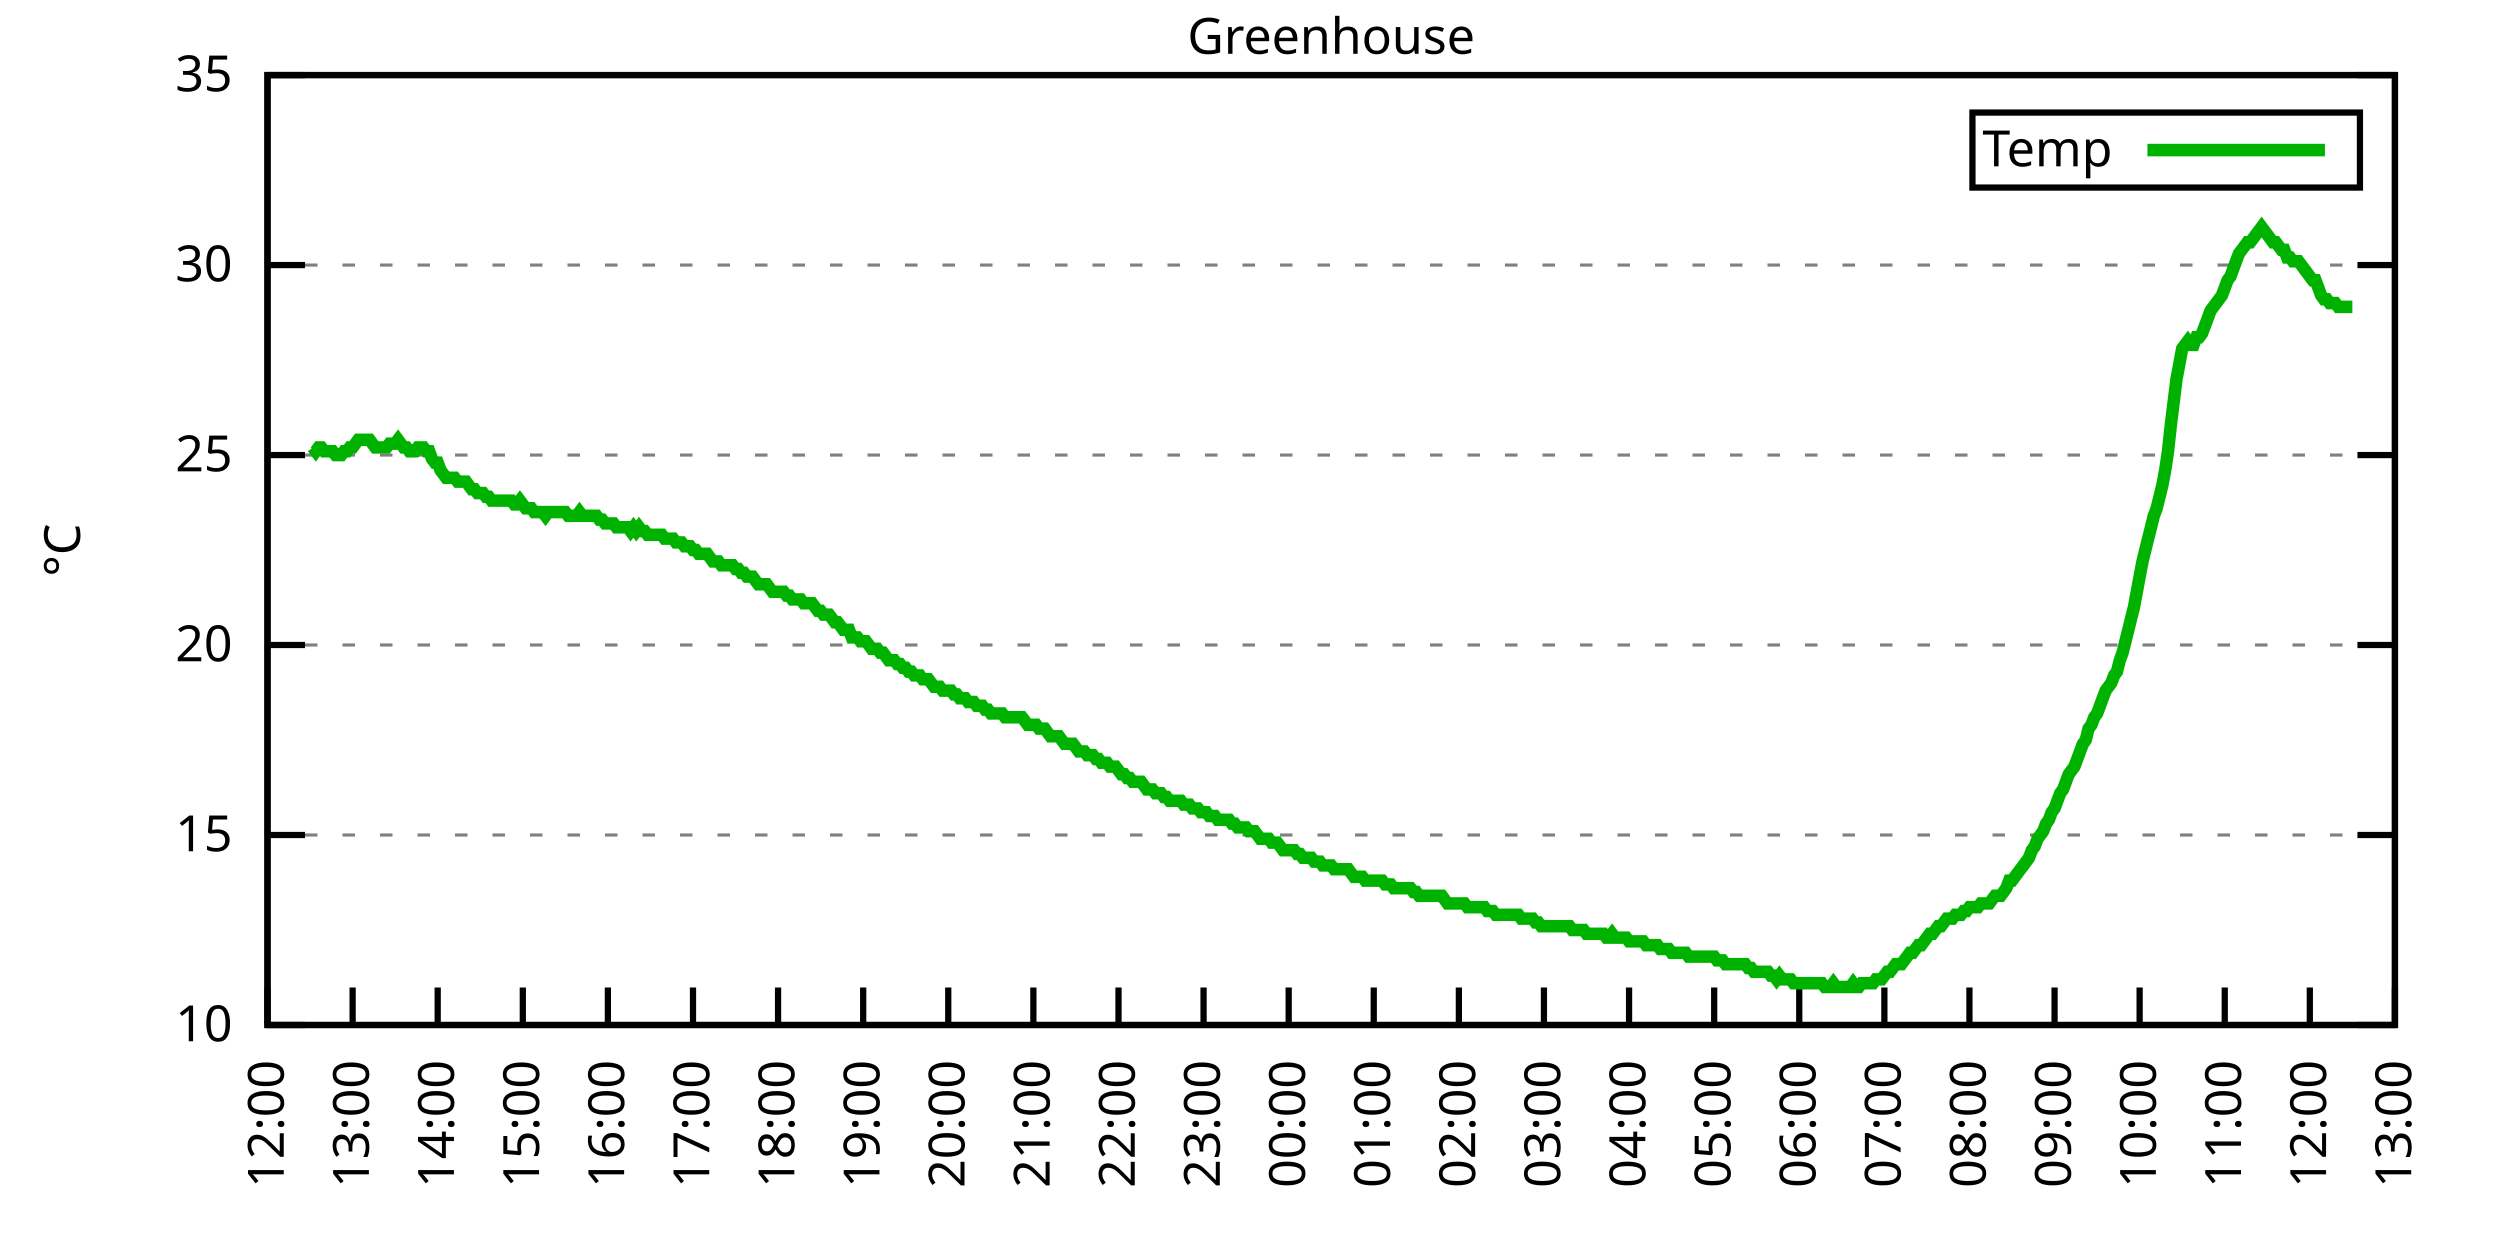
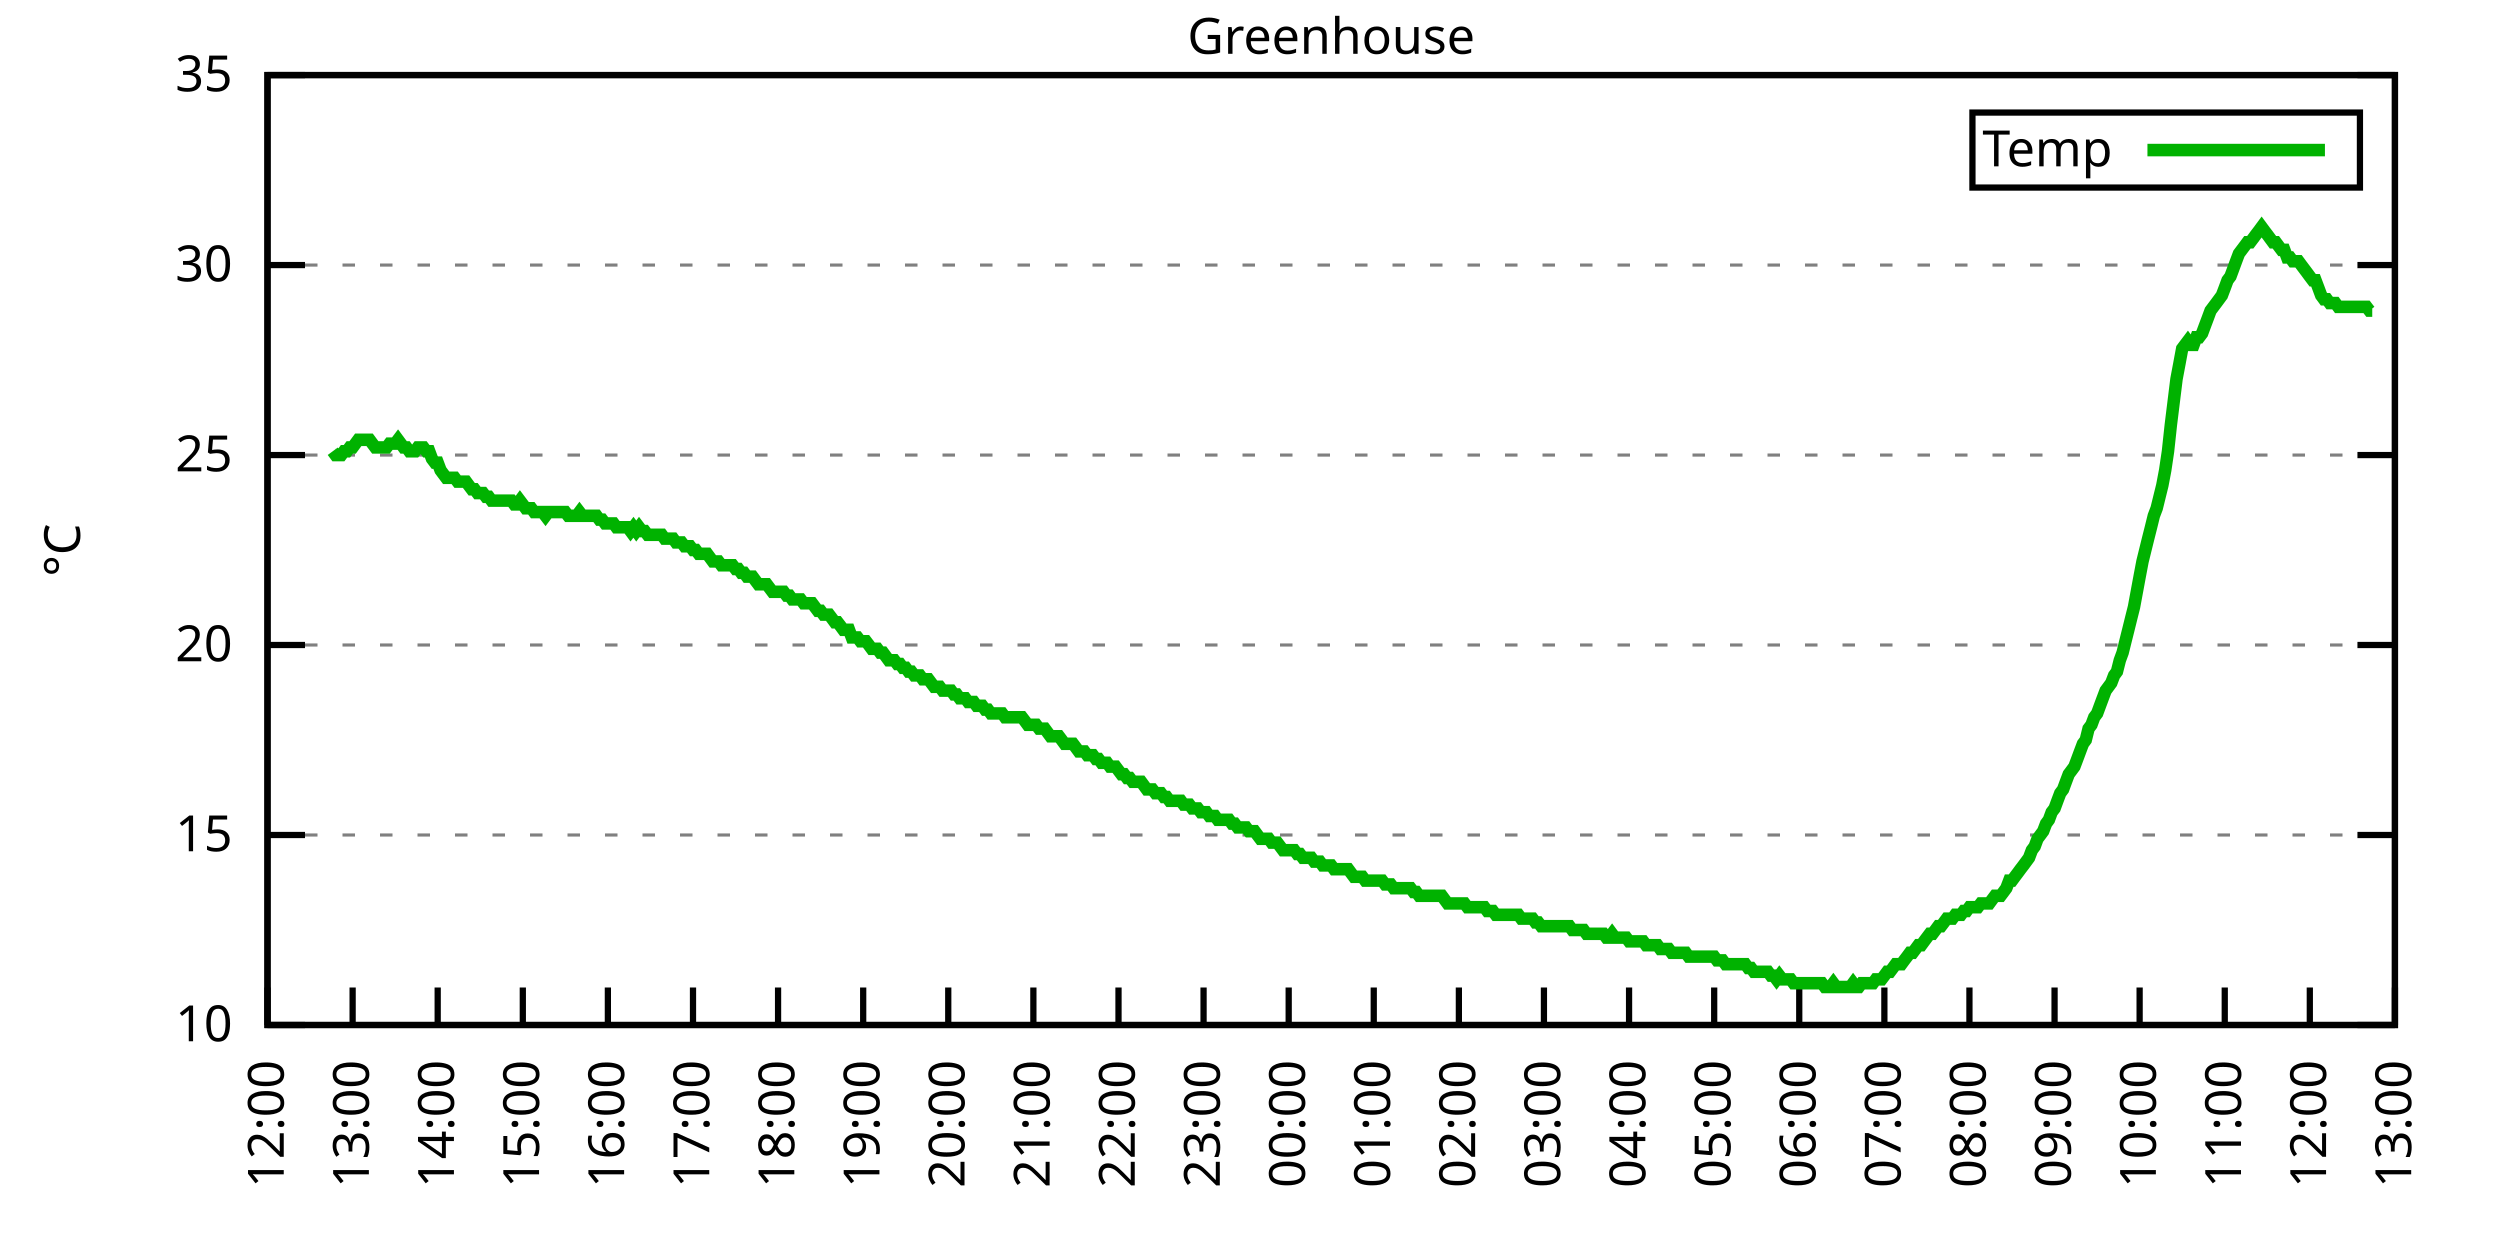
<svg xmlns="http://www.w3.org/2000/svg" xmlns:xlink="http://www.w3.org/1999/xlink" width="400" height="200" viewBox="0 0 400 200">
  <g id="gnuplot_canvas">
    <rect x="0" y="0" width="400" height="200" fill="none" />
    <defs>
      <circle id="gpDot" r="0.5" stroke-width="0.5" stroke="currentColor" />
      <path id="gpPt0" stroke-width="0.333" stroke="currentColor" d="M-1,0 h2 M0,-1 v2" />
      <path id="gpPt1" stroke-width="0.333" stroke="currentColor" d="M-1,-1 L1,1 M1,-1 L-1,1" />
      <path id="gpPt2" stroke-width="0.333" stroke="currentColor" d="M-1,0 L1,0 M0,-1 L0,1 M-1,-1 L1,1 M-1,1 L1,-1" />
      <rect id="gpPt3" stroke-width="0.333" stroke="currentColor" x="-1" y="-1" width="2" height="2" />
      <rect id="gpPt4" stroke-width="0.333" stroke="currentColor" fill="currentColor" x="-1" y="-1" width="2" height="2" />
      <circle id="gpPt5" stroke-width="0.333" stroke="currentColor" cx="0" cy="0" r="1" />
      <use xlink:href="#gpPt5" id="gpPt6" fill="currentColor" stroke="none" />
      <path id="gpPt7" stroke-width="0.333" stroke="currentColor" d="M0,-1.33 L-1.33,0.67 L1.33,0.67 z" />
      <use xlink:href="#gpPt7" id="gpPt8" fill="currentColor" stroke="none" />
      <use xlink:href="#gpPt7" id="gpPt9" stroke="currentColor" transform="rotate(180)" />
      <use xlink:href="#gpPt9" id="gpPt10" fill="currentColor" stroke="none" />
      <use xlink:href="#gpPt3" id="gpPt11" stroke="currentColor" transform="rotate(45)" />
      <use xlink:href="#gpPt11" id="gpPt12" fill="currentColor" stroke="none" />
      <path id="gpPt13" stroke-width="0.333" stroke="currentColor" d="M0,1.330 L1.265,0.411 L0.782,-1.067 L-0.782,-1.076 L-1.265,0.411 z" />
      <use xlink:href="#gpPt13" id="gpPt14" fill="currentColor" stroke="none" />
      <filter id="textbox" filterUnits="objectBoundingBox" x="0" y="0" height="1" width="1">
        <feFlood flood-color="white" flood-opacity="1" result="bgnd" />
        <feComposite in="SourceGraphic" in2="bgnd" operator="atop" />
      </filter>
      <filter id="greybox" filterUnits="objectBoundingBox" x="0" y="0" height="1" width="1">
        <feFlood flood-color="lightgrey" flood-opacity="1" result="grey" />
        <feComposite in="SourceGraphic" in2="grey" operator="atop" />
      </filter>
    </defs>
    <g fill="none" color="white" stroke="currentColor" stroke-width="1.00" stroke-linecap="butt" stroke-linejoin="miter">
</g>
    <g fill="none" color="black" stroke="currentColor" stroke-width="1.00" stroke-linecap="butt" stroke-linejoin="miter">
      <g stroke="none" shape-rendering="crispEdges">
        <polygon fill="rgb(255, 255, 255)" points="42.80,164.00 383.18,164.00 383.18,12.02 42.80,12.02 " />
      </g>
    </g>
    <g fill="none" color="black" stroke="currentColor" stroke-width="1.00" stroke-linecap="butt" stroke-linejoin="miter">
</g>
    <g fill="none" color="black" stroke="black" stroke-width="0.50" stroke-linecap="butt" stroke-linejoin="miter">
</g>
    <g fill="none" color="gray" stroke="currentColor" stroke-width="0.50" stroke-linecap="butt" stroke-linejoin="miter">
      <path stroke="gray" stroke-dasharray="2,4" class="gridline" d="M42.80,164.00 L383.19,164.00  " />
    </g>
    <g fill="none" color="gray" stroke="gray" stroke-width="1.00" stroke-linecap="butt" stroke-linejoin="miter">
</g>
    <g fill="none" color="black" stroke="currentColor" stroke-width="1.00" stroke-linecap="butt" stroke-linejoin="miter">
      <path stroke="black" d="M42.80,164.00 L48.80,164.00 M383.19,164.00 L377.19,164.00  " />
      <g transform="translate(37.20,166.60)" stroke="none" fill="black" font-family="Sans" font-size="8.00" text-anchor="end">
        <text>
          <tspan font-family="Sans"> 10</tspan>
        </text>
      </g>
    </g>
    <g fill="none" color="black" stroke="currentColor" stroke-width="1.00" stroke-linecap="butt" stroke-linejoin="miter">
</g>
    <g fill="none" color="black" stroke="black" stroke-width="0.50" stroke-linecap="butt" stroke-linejoin="miter">
</g>
    <g fill="none" color="gray" stroke="currentColor" stroke-width="0.50" stroke-linecap="butt" stroke-linejoin="miter">
      <path stroke="gray" stroke-dasharray="2,4" class="gridline" d="M42.80,133.60 L383.19,133.60  " />
    </g>
    <g fill="none" color="gray" stroke="gray" stroke-width="1.00" stroke-linecap="butt" stroke-linejoin="miter">
</g>
    <g fill="none" color="black" stroke="currentColor" stroke-width="1.00" stroke-linecap="butt" stroke-linejoin="miter">
      <path stroke="black" d="M42.80,133.60 L48.80,133.60 M383.19,133.60 L377.19,133.60  " />
      <g transform="translate(37.20,136.20)" stroke="none" fill="black" font-family="Sans" font-size="8.00" text-anchor="end">
        <text>
          <tspan font-family="Sans"> 15</tspan>
        </text>
      </g>
    </g>
    <g fill="none" color="black" stroke="currentColor" stroke-width="1.00" stroke-linecap="butt" stroke-linejoin="miter">
</g>
    <g fill="none" color="black" stroke="black" stroke-width="0.50" stroke-linecap="butt" stroke-linejoin="miter">
</g>
    <g fill="none" color="gray" stroke="currentColor" stroke-width="0.50" stroke-linecap="butt" stroke-linejoin="miter">
      <path stroke="gray" stroke-dasharray="2,4" class="gridline" d="M42.80,103.20 L383.19,103.20  " />
    </g>
    <g fill="none" color="gray" stroke="gray" stroke-width="1.00" stroke-linecap="butt" stroke-linejoin="miter">
</g>
    <g fill="none" color="black" stroke="currentColor" stroke-width="1.00" stroke-linecap="butt" stroke-linejoin="miter">
      <path stroke="black" d="M42.80,103.20 L48.80,103.20 M383.19,103.20 L377.19,103.20  " />
      <g transform="translate(37.20,105.80)" stroke="none" fill="black" font-family="Sans" font-size="8.00" text-anchor="end">
        <text>
          <tspan font-family="Sans"> 20</tspan>
        </text>
      </g>
    </g>
    <g fill="none" color="black" stroke="currentColor" stroke-width="1.00" stroke-linecap="butt" stroke-linejoin="miter">
</g>
    <g fill="none" color="black" stroke="black" stroke-width="0.50" stroke-linecap="butt" stroke-linejoin="miter">
</g>
    <g fill="none" color="gray" stroke="currentColor" stroke-width="0.50" stroke-linecap="butt" stroke-linejoin="miter">
      <path stroke="gray" stroke-dasharray="2,4" class="gridline" d="M42.80,72.81 L383.19,72.81  " />
    </g>
    <g fill="none" color="gray" stroke="gray" stroke-width="1.00" stroke-linecap="butt" stroke-linejoin="miter">
</g>
    <g fill="none" color="black" stroke="currentColor" stroke-width="1.00" stroke-linecap="butt" stroke-linejoin="miter">
      <path stroke="black" d="M42.80,72.81 L48.80,72.81 M383.19,72.81 L377.19,72.81  " />
      <g transform="translate(37.20,75.41)" stroke="none" fill="black" font-family="Sans" font-size="8.00" text-anchor="end">
        <text>
          <tspan font-family="Sans"> 25</tspan>
        </text>
      </g>
    </g>
    <g fill="none" color="black" stroke="currentColor" stroke-width="1.00" stroke-linecap="butt" stroke-linejoin="miter">
</g>
    <g fill="none" color="black" stroke="black" stroke-width="0.50" stroke-linecap="butt" stroke-linejoin="miter">
</g>
    <g fill="none" color="gray" stroke="currentColor" stroke-width="0.50" stroke-linecap="butt" stroke-linejoin="miter">
      <path stroke="gray" stroke-dasharray="2,4" class="gridline" d="M42.80,42.41 L383.19,42.41  " />
    </g>
    <g fill="none" color="gray" stroke="gray" stroke-width="1.00" stroke-linecap="butt" stroke-linejoin="miter">
</g>
    <g fill="none" color="black" stroke="currentColor" stroke-width="1.00" stroke-linecap="butt" stroke-linejoin="miter">
      <path stroke="black" d="M42.80,42.41 L48.80,42.41 M383.19,42.41 L377.19,42.41  " />
      <g transform="translate(37.20,45.01)" stroke="none" fill="black" font-family="Sans" font-size="8.00" text-anchor="end">
        <text>
          <tspan font-family="Sans"> 30</tspan>
        </text>
      </g>
    </g>
    <g fill="none" color="black" stroke="currentColor" stroke-width="1.00" stroke-linecap="butt" stroke-linejoin="miter">
</g>
    <g fill="none" color="black" stroke="black" stroke-width="0.50" stroke-linecap="butt" stroke-linejoin="miter">
</g>
    <g fill="none" color="gray" stroke="currentColor" stroke-width="0.50" stroke-linecap="butt" stroke-linejoin="miter">
      <path stroke="gray" stroke-dasharray="2,4" class="gridline" d="M42.80,12.01 L383.19,12.01  " />
    </g>
    <g fill="none" color="gray" stroke="gray" stroke-width="1.00" stroke-linecap="butt" stroke-linejoin="miter">
</g>
    <g fill="none" color="black" stroke="currentColor" stroke-width="1.00" stroke-linecap="butt" stroke-linejoin="miter">
      <path stroke="black" d="M42.80,12.01 L48.80,12.01 M383.19,12.01 L377.19,12.01  " />
      <g transform="translate(37.20,14.61)" stroke="none" fill="black" font-family="Sans" font-size="8.00" text-anchor="end">
        <text>
          <tspan font-family="Sans"> 35</tspan>
        </text>
      </g>
    </g>
    <g fill="none" color="black" stroke="currentColor" stroke-width="1.00" stroke-linecap="butt" stroke-linejoin="miter">
      <path stroke="black" d="M42.80,164.00 L42.80,158.00  " />
      <g transform="translate(45.40,169.60) rotate(270.00)" stroke="none" fill="black" font-family="Sans" font-size="8.00" text-anchor="end">
        <text>
          <tspan font-family="Sans">12:00</tspan>
        </text>
      </g>
    </g>
    <g fill="none" color="black" stroke="currentColor" stroke-width="1.00" stroke-linecap="butt" stroke-linejoin="miter">
      <path stroke="black" d="M56.42,164.00 L56.42,158.00  " />
      <g transform="translate(59.02,169.60) rotate(270.00)" stroke="none" fill="black" font-family="Sans" font-size="8.00" text-anchor="end">
        <text>
          <tspan font-family="Sans">13:00</tspan>
        </text>
      </g>
    </g>
    <g fill="none" color="black" stroke="currentColor" stroke-width="1.00" stroke-linecap="butt" stroke-linejoin="miter">
      <path stroke="black" d="M70.03,164.00 L70.03,158.00  " />
      <g transform="translate(72.63,169.60) rotate(270.00)" stroke="none" fill="black" font-family="Sans" font-size="8.00" text-anchor="end">
        <text>
          <tspan font-family="Sans">14:00</tspan>
        </text>
      </g>
    </g>
    <g fill="none" color="black" stroke="currentColor" stroke-width="1.00" stroke-linecap="butt" stroke-linejoin="miter">
      <path stroke="black" d="M83.65,164.00 L83.65,158.00  " />
      <g transform="translate(86.25,169.60) rotate(270.00)" stroke="none" fill="black" font-family="Sans" font-size="8.00" text-anchor="end">
        <text>
          <tspan font-family="Sans">15:00</tspan>
        </text>
      </g>
    </g>
    <g fill="none" color="black" stroke="currentColor" stroke-width="1.00" stroke-linecap="butt" stroke-linejoin="miter">
      <path stroke="black" d="M97.26,164.00 L97.26,158.00  " />
      <g transform="translate(99.86,169.60) rotate(270.00)" stroke="none" fill="black" font-family="Sans" font-size="8.00" text-anchor="end">
        <text>
          <tspan font-family="Sans">16:00</tspan>
        </text>
      </g>
    </g>
    <g fill="none" color="black" stroke="currentColor" stroke-width="1.00" stroke-linecap="butt" stroke-linejoin="miter">
      <path stroke="black" d="M110.88,164.00 L110.88,158.00  " />
      <g transform="translate(113.48,169.60) rotate(270.00)" stroke="none" fill="black" font-family="Sans" font-size="8.00" text-anchor="end">
        <text>
          <tspan font-family="Sans">17:00</tspan>
        </text>
      </g>
    </g>
    <g fill="none" color="black" stroke="currentColor" stroke-width="1.00" stroke-linecap="butt" stroke-linejoin="miter">
      <path stroke="black" d="M124.49,164.00 L124.49,158.00  " />
      <g transform="translate(127.09,169.60) rotate(270.00)" stroke="none" fill="black" font-family="Sans" font-size="8.00" text-anchor="end">
        <text>
          <tspan font-family="Sans">18:00</tspan>
        </text>
      </g>
    </g>
    <g fill="none" color="black" stroke="currentColor" stroke-width="1.00" stroke-linecap="butt" stroke-linejoin="miter">
      <path stroke="black" d="M138.11,164.00 L138.11,158.00  " />
      <g transform="translate(140.71,169.60) rotate(270.00)" stroke="none" fill="black" font-family="Sans" font-size="8.00" text-anchor="end">
        <text>
          <tspan font-family="Sans">19:00</tspan>
        </text>
      </g>
    </g>
    <g fill="none" color="black" stroke="currentColor" stroke-width="1.00" stroke-linecap="butt" stroke-linejoin="miter">
      <path stroke="black" d="M151.72,164.00 L151.72,158.00  " />
      <g transform="translate(154.32,169.60) rotate(270.00)" stroke="none" fill="black" font-family="Sans" font-size="8.00" text-anchor="end">
        <text>
          <tspan font-family="Sans">20:00</tspan>
        </text>
      </g>
    </g>
    <g fill="none" color="black" stroke="currentColor" stroke-width="1.00" stroke-linecap="butt" stroke-linejoin="miter">
      <path stroke="black" d="M165.34,164.00 L165.34,158.00  " />
      <g transform="translate(167.94,169.60) rotate(270.00)" stroke="none" fill="black" font-family="Sans" font-size="8.00" text-anchor="end">
        <text>
          <tspan font-family="Sans">21:00</tspan>
        </text>
      </g>
    </g>
    <g fill="none" color="black" stroke="currentColor" stroke-width="1.00" stroke-linecap="butt" stroke-linejoin="miter">
      <path stroke="black" d="M178.96,164.00 L178.96,158.00  " />
      <g transform="translate(181.56,169.60) rotate(270.00)" stroke="none" fill="black" font-family="Sans" font-size="8.00" text-anchor="end">
        <text>
          <tspan font-family="Sans">22:00</tspan>
        </text>
      </g>
    </g>
    <g fill="none" color="black" stroke="currentColor" stroke-width="1.00" stroke-linecap="butt" stroke-linejoin="miter">
      <path stroke="black" d="M192.57,164.00 L192.57,158.00  " />
      <g transform="translate(195.17,169.60) rotate(270.00)" stroke="none" fill="black" font-family="Sans" font-size="8.00" text-anchor="end">
        <text>
          <tspan font-family="Sans">23:00</tspan>
        </text>
      </g>
    </g>
    <g fill="none" color="black" stroke="currentColor" stroke-width="1.00" stroke-linecap="butt" stroke-linejoin="miter">
      <path stroke="black" d="M206.19,164.00 L206.19,158.00  " />
      <g transform="translate(208.79,169.60) rotate(270.00)" stroke="none" fill="black" font-family="Sans" font-size="8.00" text-anchor="end">
        <text>
          <tspan font-family="Sans">00:00</tspan>
        </text>
      </g>
    </g>
    <g fill="none" color="black" stroke="currentColor" stroke-width="1.00" stroke-linecap="butt" stroke-linejoin="miter">
      <path stroke="black" d="M219.80,164.00 L219.80,158.00  " />
      <g transform="translate(222.40,169.60) rotate(270.00)" stroke="none" fill="black" font-family="Sans" font-size="8.00" text-anchor="end">
        <text>
          <tspan font-family="Sans">01:00</tspan>
        </text>
      </g>
    </g>
    <g fill="none" color="black" stroke="currentColor" stroke-width="1.00" stroke-linecap="butt" stroke-linejoin="miter">
      <path stroke="black" d="M233.42,164.00 L233.42,158.00  " />
      <g transform="translate(236.02,169.60) rotate(270.00)" stroke="none" fill="black" font-family="Sans" font-size="8.00" text-anchor="end">
        <text>
          <tspan font-family="Sans">02:00</tspan>
        </text>
      </g>
    </g>
    <g fill="none" color="black" stroke="currentColor" stroke-width="1.00" stroke-linecap="butt" stroke-linejoin="miter">
      <path stroke="black" d="M247.03,164.00 L247.03,158.00  " />
      <g transform="translate(249.63,169.60) rotate(270.00)" stroke="none" fill="black" font-family="Sans" font-size="8.00" text-anchor="end">
        <text>
          <tspan font-family="Sans">03:00</tspan>
        </text>
      </g>
    </g>
    <g fill="none" color="black" stroke="currentColor" stroke-width="1.00" stroke-linecap="butt" stroke-linejoin="miter">
      <path stroke="black" d="M260.65,164.00 L260.65,158.00  " />
      <g transform="translate(263.25,169.60) rotate(270.00)" stroke="none" fill="black" font-family="Sans" font-size="8.00" text-anchor="end">
        <text>
          <tspan font-family="Sans">04:00</tspan>
        </text>
      </g>
    </g>
    <g fill="none" color="black" stroke="currentColor" stroke-width="1.00" stroke-linecap="butt" stroke-linejoin="miter">
      <path stroke="black" d="M274.27,164.00 L274.27,158.00  " />
      <g transform="translate(276.87,169.60) rotate(270.00)" stroke="none" fill="black" font-family="Sans" font-size="8.00" text-anchor="end">
        <text>
          <tspan font-family="Sans">05:00</tspan>
        </text>
      </g>
    </g>
    <g fill="none" color="black" stroke="currentColor" stroke-width="1.00" stroke-linecap="butt" stroke-linejoin="miter">
      <path stroke="black" d="M287.88,164.00 L287.88,158.00  " />
      <g transform="translate(290.48,169.60) rotate(270.00)" stroke="none" fill="black" font-family="Sans" font-size="8.00" text-anchor="end">
        <text>
          <tspan font-family="Sans">06:00</tspan>
        </text>
      </g>
    </g>
    <g fill="none" color="black" stroke="currentColor" stroke-width="1.00" stroke-linecap="butt" stroke-linejoin="miter">
      <path stroke="black" d="M301.50,164.00 L301.50,158.00  " />
      <g transform="translate(304.10,169.60) rotate(270.00)" stroke="none" fill="black" font-family="Sans" font-size="8.00" text-anchor="end">
        <text>
          <tspan font-family="Sans">07:00</tspan>
        </text>
      </g>
    </g>
    <g fill="none" color="black" stroke="currentColor" stroke-width="1.00" stroke-linecap="butt" stroke-linejoin="miter">
      <path stroke="black" d="M315.11,164.00 L315.11,158.00  " />
      <g transform="translate(317.71,169.60) rotate(270.00)" stroke="none" fill="black" font-family="Sans" font-size="8.00" text-anchor="end">
        <text>
          <tspan font-family="Sans">08:00</tspan>
        </text>
      </g>
    </g>
    <g fill="none" color="black" stroke="currentColor" stroke-width="1.00" stroke-linecap="butt" stroke-linejoin="miter">
      <path stroke="black" d="M328.73,164.00 L328.73,158.00  " />
      <g transform="translate(331.33,169.60) rotate(270.00)" stroke="none" fill="black" font-family="Sans" font-size="8.00" text-anchor="end">
        <text>
          <tspan font-family="Sans">09:00</tspan>
        </text>
      </g>
    </g>
    <g fill="none" color="black" stroke="currentColor" stroke-width="1.00" stroke-linecap="butt" stroke-linejoin="miter">
      <path stroke="black" d="M342.34,164.00 L342.34,158.00  " />
      <g transform="translate(344.94,169.60) rotate(270.00)" stroke="none" fill="black" font-family="Sans" font-size="8.00" text-anchor="end">
        <text>
          <tspan font-family="Sans">10:00</tspan>
        </text>
      </g>
    </g>
    <g fill="none" color="black" stroke="currentColor" stroke-width="1.00" stroke-linecap="butt" stroke-linejoin="miter">
      <path stroke="black" d="M355.96,164.00 L355.96,158.00  " />
      <g transform="translate(358.56,169.60) rotate(270.00)" stroke="none" fill="black" font-family="Sans" font-size="8.00" text-anchor="end">
        <text>
          <tspan font-family="Sans">11:00</tspan>
        </text>
      </g>
    </g>
    <g fill="none" color="black" stroke="currentColor" stroke-width="1.00" stroke-linecap="butt" stroke-linejoin="miter">
      <path stroke="black" d="M369.57,164.00 L369.57,158.00  " />
      <g transform="translate(372.17,169.60) rotate(270.00)" stroke="none" fill="black" font-family="Sans" font-size="8.00" text-anchor="end">
        <text>
          <tspan font-family="Sans">12:00</tspan>
        </text>
      </g>
    </g>
    <g fill="none" color="black" stroke="currentColor" stroke-width="1.00" stroke-linecap="butt" stroke-linejoin="miter">
      <path stroke="black" d="M383.19,164.00 L383.19,158.00  " />
      <g transform="translate(385.79,169.60) rotate(270.00)" stroke="none" fill="black" font-family="Sans" font-size="8.00" text-anchor="end">
        <text>
          <tspan font-family="Sans">13:00</tspan>
        </text>
      </g>
    </g>
    <g fill="none" color="black" stroke="currentColor" stroke-width="1.00" stroke-linecap="butt" stroke-linejoin="miter">
</g>
    <g fill="none" color="black" stroke="currentColor" stroke-width="1.00" stroke-linecap="butt" stroke-linejoin="miter">
      <path stroke="black" d="M42.80,12.01 L42.80,164.00 L383.19,164.00 L383.19,12.01 L42.80,12.01 Z  " />
    </g>
    <g fill="none" color="black" stroke="currentColor" stroke-width="1.00" stroke-linecap="butt" stroke-linejoin="miter">
</g>
    <g fill="none" color="black" stroke="currentColor" stroke-width="1.00" stroke-linecap="butt" stroke-linejoin="miter">
      <path stroke="black" d="M315.59,30.01 L315.59,18.01 L377.59,18.01 L377.59,30.01 L315.59,30.01 Z  " />
    </g>
    <g id="Greenhouse_plot_1">
      <g fill="none" color="white" stroke="black" stroke-width="2.00" stroke-linecap="butt" stroke-linejoin="miter">
</g>
      <g fill="none" color="black" stroke="currentColor" stroke-width="2.00" stroke-linecap="butt" stroke-linejoin="miter">
        <g transform="translate(337.99,26.61)" stroke="none" fill="black" font-family="Sans" font-size="8.00" text-anchor="end">
          <text>
            <tspan font-family="Sans">Temp</tspan>
          </text>
        </g>
      </g>
      <g fill="none" color="black" stroke="currentColor" stroke-width="2.00" stroke-linecap="butt" stroke-linejoin="miter">
-         <path stroke="rgb(  0, 178,   0)" d="M343.59,24.01 L371.99,24.01 M50.06,71.59 L50.52,72.20 L50.97,71.59 L51.42,71.59 L51.88,72.20 L52.33,72.20   L52.78,72.20 L53.24,72.20 L53.69,72.81 L54.15,72.81 L54.60,72.81 L55.05,72.20 L55.51,72.20 L55.96,71.59   L56.42,71.59 L56.87,70.98 L57.32,70.37 L57.78,70.37 L58.23,70.37 L58.68,70.37 L59.14,70.37 L59.59,70.98   L60.05,71.59 L60.50,71.59 L60.95,71.59 L61.41,71.59 L61.86,71.59 L62.32,70.98 L62.77,70.98 L63.22,70.98   L63.68,70.37 L64.13,70.98 L64.58,71.59 L65.04,71.59 L65.49,72.20 L65.95,72.20 L66.40,72.20 L66.85,71.59   L67.31,71.59 L67.76,71.59 L68.22,72.20 L68.67,72.20 L69.12,73.41 L69.58,74.02 L70.03,74.02 L70.49,75.24   L70.94,75.85 L71.39,76.45 L71.85,76.45 L72.30,76.45 L72.75,76.45 L73.21,77.06 L73.66,77.06 L74.12,77.06   L74.57,77.06 L75.02,77.67 L75.48,78.28 L75.93,78.28 L76.39,78.89 L76.84,78.89 L77.29,78.89 L77.75,79.49   L78.20,79.49 L78.65,80.10 L79.11,80.10 L79.56,80.10 L80.02,80.10 L80.47,80.10 L80.92,80.10 L81.38,80.10   L81.83,80.10 L82.29,80.71 L82.74,80.71 L83.19,80.10 L83.65,80.71 L84.10,81.32 L84.55,81.32 L85.01,81.32   L85.46,81.93 L85.92,81.93 L86.37,81.93 L86.82,81.93 L87.28,82.53 L87.73,81.93 L88.19,81.93 L88.64,81.93   L89.09,81.93 L89.55,81.93 L90.00,81.93 L90.45,81.93 L90.91,82.53 L91.36,82.53 L91.82,82.53 L92.27,82.53   L92.72,81.93 L93.18,82.53 L93.63,82.53 L94.09,82.53 L94.54,82.53 L94.99,82.53 L95.45,82.53 L95.90,83.14   L96.35,83.14 L96.81,83.75 L97.26,83.75 L97.72,83.75 L98.17,83.75 L98.62,84.36 L99.08,84.36 L99.53,84.36   L99.99,84.36 L100.44,84.36 L100.89,84.97 L101.35,84.36 L101.80,84.97 L102.25,84.36 L102.71,84.97 L103.16,84.97   L103.62,85.57 L104.07,85.57 L104.52,85.57 L104.98,85.57 L105.43,85.57 L105.89,85.57 L106.34,86.18 L106.79,86.18   L107.25,86.18 L107.70,86.18 L108.15,86.79 L108.61,86.79 L109.06,86.79 L109.52,87.40 L109.97,87.40 L110.42,87.40   L110.88,88.00 L111.33,88.00 L111.79,88.61 L112.24,88.61 L112.69,88.61 L113.15,88.61 L113.60,89.22 L114.05,89.83   L114.51,89.83 L114.96,89.83 L115.42,90.44 L115.87,90.44 L116.32,90.44 L116.78,90.44 L117.23,90.44 L117.69,91.04   L118.14,91.04 L118.59,91.65 L119.05,91.65 L119.50,92.26 L119.96,92.26 L120.41,92.26 L120.86,92.87 L121.32,93.48   L121.77,93.48 L122.22,93.48 L122.68,93.48 L123.13,94.08 L123.59,94.69 L124.04,94.69 L124.49,94.69 L124.95,94.69   L125.40,94.69 L125.86,95.30 L126.31,95.30 L126.76,95.91 L127.22,95.91 L127.67,95.91 L128.12,95.91 L128.58,96.52   L129.03,96.52 L129.49,96.52 L129.94,96.52 L130.39,97.12 L130.85,97.73 L131.30,97.73 L131.76,98.34 L132.21,98.34   L132.66,98.34 L133.12,98.95 L133.57,99.56 L134.02,99.56 L134.48,100.16 L134.93,100.77 L135.39,100.77 L135.84,100.77   L136.29,101.99 L136.75,101.99 L137.20,101.99 L137.66,102.60 L138.11,102.60 L138.56,102.60 L139.02,103.20 L139.47,103.81   L139.92,103.81 L140.38,103.81 L140.83,104.42 L141.29,104.42 L141.74,105.03 L142.19,105.64 L142.65,105.64 L143.10,105.64   L143.56,106.24 L144.01,106.24 L144.46,106.85 L144.92,106.85 L145.37,107.46 L145.82,107.46 L146.28,108.07 L146.73,108.07   L147.19,108.07 L147.64,108.68 L148.09,108.68 L148.55,108.68 L149.00,109.28 L149.46,109.89 L149.91,109.89 L150.36,109.89   L150.82,110.50 L151.27,110.50 L151.72,110.50 L152.18,110.50 L152.63,111.11 L153.09,111.11 L153.54,111.72 L153.99,111.72   L154.45,111.72 L154.90,112.32 L155.36,112.32 L155.81,112.32 L156.26,112.93 L156.72,112.93 L157.17,112.93 L157.62,113.54   L158.08,113.54 L158.53,114.15 L158.99,114.15 L159.44,114.15 L159.89,114.15 L160.35,114.15 L160.80,114.76 L161.26,114.76   L161.71,114.76 L162.16,114.76 L162.62,114.76 L163.07,114.76 L163.52,114.76 L163.98,115.36 L164.43,115.97 L164.89,115.97   L165.34,115.97 L165.79,115.97 L166.25,116.58 L166.70,116.58 L167.16,116.58 L167.61,117.19 L168.06,117.80 L168.52,117.80   L168.97,117.80 L169.43,117.80 L169.88,118.40 L170.33,119.01 L170.79,119.01 L171.24,119.01 L171.69,119.01 L172.15,119.62   L172.60,120.23 L173.06,120.23 L173.51,120.23 L173.96,120.83 L174.42,120.83 L174.87,120.83 L175.33,121.44 L175.78,121.44   L176.23,122.05 L176.69,122.05 L177.14,122.05 L177.59,122.66 L178.05,122.66 L178.50,122.66 L178.96,123.27 L179.41,123.87   L179.86,123.87 L180.32,124.48 L180.77,124.48 L181.23,125.09 L181.68,125.09 L182.13,125.09 L182.59,125.09 L183.04,125.70   L183.49,126.31 L183.95,126.31 L184.40,126.31 L184.86,126.91 L185.31,126.91 L185.76,126.91 L186.22,127.52 L186.67,127.52   L187.13,128.13 L187.58,128.13 L188.03,128.13 L188.49,128.13 L188.94,128.13 L189.39,128.74 L189.85,128.74 L190.30,128.74   L190.76,129.35 L191.21,129.35 L191.66,129.35 L192.12,129.95 L192.57,129.95 L193.03,129.95 L193.48,130.56 L193.93,130.56   L194.39,130.56 L194.84,131.17 L195.29,131.17 L195.75,131.17 L196.20,131.17 L196.66,131.17 L197.11,131.78 L197.56,131.78   L198.02,132.39 L198.47,132.39 L198.93,132.39 L199.38,132.39 L199.83,132.99 L200.29,132.99 L200.74,132.99 L201.19,133.60   L201.65,134.21 L202.10,134.21 L202.56,134.21 L203.01,134.21 L203.46,134.82 L203.92,134.82 L204.37,134.82 L204.83,135.43   L205.28,136.03 L205.73,136.03 L206.19,136.03 L206.64,136.03 L207.09,136.03 L207.55,136.64 L208.00,136.64 L208.46,137.25   L208.91,137.25 L209.36,137.25 L209.82,137.25 L210.27,137.86 L210.73,137.86 L211.18,137.86 L211.63,138.47 L212.09,138.47   L212.54,138.47 L213.00,138.47 L213.45,139.07 L213.90,139.07 L214.36,139.07 L214.81,139.07 L215.26,139.07 L215.72,139.07   L216.17,139.68 L216.63,140.29 L217.08,140.29 L217.53,140.29 L217.99,140.29 L218.44,140.90 L218.90,140.90 L219.35,140.90   L219.80,140.90 L220.26,140.90 L220.71,140.90 L221.16,140.90 L221.62,141.51 L222.07,141.51 L222.53,141.51 L222.98,142.11   L223.43,142.11 L223.89,142.11 L224.34,142.11 L224.80,142.11 L225.25,142.11 L225.70,142.11 L226.16,142.72 L226.61,142.72   L227.06,143.33 L227.52,143.33 L227.97,143.33 L228.43,143.33 L228.88,143.33 L229.33,143.33 L229.79,143.33 L230.24,143.33   L230.70,143.33 L231.15,143.94 L231.60,144.55 L232.06,144.55 L232.51,144.55 L232.96,144.55 L233.42,144.55 L233.87,144.55   L234.33,144.55 L234.78,145.15 L235.23,145.15 L235.69,145.15 L236.14,145.15 L236.60,145.15 L237.05,145.15 L237.50,145.15   L237.96,145.76 L238.41,145.76 L238.86,145.76 L239.32,146.37 L239.77,146.37 L240.23,146.37 L240.68,146.37 L241.13,146.37   L241.59,146.37 L242.04,146.37 L242.50,146.37 L242.95,146.37 L243.40,146.98 L243.86,146.98 L244.31,146.98 L244.76,146.98   L245.22,146.98 L245.67,147.59 L246.13,147.59 L246.58,148.19 L247.03,148.19 L247.49,148.19 L247.94,148.19 L248.40,148.19   L248.85,148.19 L249.30,148.19 L249.76,148.19 L250.21,148.19 L250.66,148.19 L251.12,148.19 L251.57,148.80 L252.03,148.80   L252.48,148.80 L252.93,148.80 L253.39,148.80 L253.84,149.41 L254.30,149.41 L254.75,149.41 L255.20,149.41 L255.66,149.41   L256.11,149.41 L256.56,149.41 L257.02,150.02 L257.47,150.02 L257.93,149.41 L258.38,150.02 L258.83,150.02 L259.29,150.02   L259.74,150.02 L260.20,150.02 L260.65,150.62 L261.10,150.62 L261.56,150.62 L262.01,150.62 L262.47,150.62 L262.92,150.62   L263.37,151.23 L263.83,151.23 L264.28,151.23 L264.73,151.23 L265.19,151.23 L265.64,151.84 L266.10,151.84 L266.55,151.84   L267.00,151.84 L267.46,152.45 L267.91,152.45 L268.37,152.45 L268.82,152.45 L269.27,152.45 L269.73,152.45 L270.18,153.06   L270.63,153.06 L271.09,153.06 L271.54,153.06 L272.00,153.06 L272.45,153.06 L272.90,153.06 L273.36,153.06 L273.81,153.06   L274.27,153.06 L274.72,153.66 L275.17,153.66 L275.63,153.66 L276.08,154.27 L276.53,154.27 L276.99,154.27 L277.44,154.27   L277.90,154.27 L278.35,154.27 L278.80,154.27 L279.26,154.27 L279.71,154.88 L280.17,154.88 L280.62,155.49 L281.07,155.49   L281.53,155.49 L281.98,155.49 L282.43,155.49 L282.89,155.49 L283.34,156.10 L283.80,156.10 L284.25,156.70 L284.70,156.10   L285.16,156.70 L285.61,156.70 L286.07,156.70 L286.52,156.70 L286.97,157.31 L287.43,157.31 L287.88,157.31 L288.33,157.31   L288.79,157.31 L289.24,157.31 L289.70,157.31 L290.15,157.31 L290.60,157.31 L291.06,157.31 L291.51,157.31 L291.97,157.92   L292.42,157.92 L292.87,157.92 L293.33,157.31 L293.78,157.92 L294.23,157.92 L294.69,157.92 L295.14,157.92 L295.60,157.92   L296.05,157.92 L296.50,157.31 L296.96,157.92 L297.41,157.92 L297.87,157.31 L298.32,157.31 L298.77,157.31 L299.23,157.31   L299.68,157.31 L300.13,156.70 L300.59,156.70 L301.04,156.70 L301.50,156.10 L301.95,155.49 L302.40,155.49 L302.86,154.88   L303.31,154.27 L303.77,154.27 L304.22,154.27 L304.67,153.66 L305.13,153.06 L305.58,152.45 L306.03,152.45 L306.49,151.84   L306.94,151.23 L307.40,151.23 L307.85,150.62 L308.30,150.02 L308.76,149.41 L309.21,149.41 L309.67,148.80 L310.12,148.19   L310.57,148.19 L311.03,147.59 L311.48,146.98 L311.94,146.98 L312.39,146.98 L312.84,146.37 L313.30,146.37 L313.75,146.37   L314.20,145.76 L314.66,145.76 L315.11,145.15 L315.57,145.15 L316.02,145.15 L316.47,145.15 L316.93,144.55 L317.38,144.55   L317.84,144.55 L318.29,144.55 L318.74,143.94 L319.20,143.33 L319.65,143.33 L320.10,143.33 L320.56,142.72 L321.01,142.11   L321.47,140.90 L321.92,140.90 L322.37,140.29 L322.83,139.68 L323.28,139.07 L323.74,138.47 L324.19,137.86 L324.64,137.25   L325.10,136.03 L325.55,135.43 L326.00,134.21 L326.46,133.60 L326.91,132.99 L327.37,131.78 L327.82,131.17 L328.27,129.95   L328.73,129.35 L329.18,128.13 L329.64,126.91 L330.09,126.31 L330.54,125.09 L331.00,123.87 L331.45,123.27 L331.90,122.66   L332.36,121.44 L332.81,120.23 L333.27,119.01 L333.72,118.40 L334.17,116.58 L334.63,115.97 L335.08,114.76 L335.54,114.15   L335.99,112.93 L336.44,111.72 L336.90,110.50 L337.35,109.89 L337.80,109.28 L338.26,108.07 L338.71,107.46 L339.17,105.64   L339.62,104.42 L340.07,102.60 L340.53,100.77 L340.98,98.95 L341.44,97.12 L341.89,94.69 L342.34,92.26 L342.80,89.83   L343.25,88.00 L343.70,86.18 L344.16,84.36 L344.61,82.53 L345.07,81.32 L345.52,79.49 L345.97,77.67 L346.43,75.24   L346.88,72.20 L347.34,67.94 L347.79,64.29 L348.24,60.65 L348.70,58.21 L349.15,55.78 L349.60,55.18 L350.06,54.57   L350.51,55.18 L350.97,55.18 L351.42,53.96 L351.87,53.96 L352.33,53.35 L352.78,52.14 L353.24,50.92 L353.69,49.70   L354.14,49.10 L354.60,48.49 L355.05,47.88 L355.50,47.27 L355.96,46.06 L356.41,44.84 L356.87,44.23 L357.32,43.02   L357.77,41.80 L358.23,40.58 L358.68,39.98 L359.14,39.37 L359.59,38.76 L360.04,38.76 L360.50,38.15 L360.95,37.54   L361.41,36.94 L361.86,36.33 L362.31,36.94 L362.77,37.54 L363.22,38.15 L363.67,38.76 L364.13,38.76 L364.58,39.37   L365.04,39.98 L365.49,39.98 L365.94,41.19 L366.40,41.19 L366.85,41.80 L367.31,41.80 L367.76,41.80 L368.21,42.41   L368.67,43.02 L369.12,43.62 L369.57,44.23 L370.03,44.84 L370.48,44.84 L370.94,46.06 L371.39,47.27 L371.84,47.88   L372.30,47.88 L372.75,48.49 L373.21,48.49 L373.66,48.49 L374.11,49.10 L374.57,49.10 L375.02,49.10 L375.47,49.10   L375.93,49.10 L376.38,49.10  " />
+         <path stroke="rgb(  0, 178,   0)" d="M343.59,24.01 L371.99,24.01 M53.24,72.20 L53.69,72.81 L54.15,72.81 L54.60,72.81 L55.05,72.20 L55.51,72.20   L55.96,71.59 L56.42,71.59 L56.87,70.98 L57.32,70.37 L57.78,70.37 L58.23,70.37 L58.68,70.37 L59.14,70.37   L59.59,70.98 L60.05,71.59 L60.50,71.59 L60.95,71.59 L61.41,71.59 L61.86,71.59 L62.32,70.98 L62.77,70.98   L63.22,70.98 L63.68,70.37 L64.13,70.98 L64.58,71.59 L65.04,71.59 L65.49,72.20 L65.95,72.20 L66.40,72.20   L66.85,71.59 L67.31,71.59 L67.76,71.59 L68.22,72.20 L68.67,72.20 L69.12,73.41 L69.58,74.02 L70.03,74.02   L70.49,75.24 L70.94,75.85 L71.39,76.45 L71.85,76.45 L72.30,76.45 L72.75,76.45 L73.21,77.06 L73.66,77.06   L74.12,77.06 L74.57,77.06 L75.02,77.67 L75.48,78.28 L75.93,78.28 L76.39,78.89 L76.84,78.89 L77.29,78.89   L77.75,79.49 L78.20,79.49 L78.65,80.10 L79.11,80.10 L79.56,80.10 L80.02,80.10 L80.47,80.10 L80.92,80.10   L81.38,80.10 L81.83,80.10 L82.29,80.71 L82.74,80.71 L83.19,80.10 L83.65,80.71 L84.10,81.32 L84.55,81.32   L85.01,81.32 L85.46,81.93 L85.92,81.93 L86.37,81.93 L86.82,81.93 L87.28,82.53 L87.73,81.93 L88.19,81.93   L88.64,81.93 L89.09,81.93 L89.55,81.93 L90.00,81.93 L90.45,81.93 L90.91,82.53 L91.36,82.53 L91.82,82.53   L92.27,82.53 L92.72,81.93 L93.18,82.53 L93.63,82.53 L94.09,82.53 L94.54,82.53 L94.99,82.53 L95.45,82.53   L95.90,83.14 L96.35,83.14 L96.81,83.75 L97.26,83.75 L97.72,83.75 L98.17,83.75 L98.62,84.36 L99.08,84.36   L99.53,84.36 L99.99,84.36 L100.44,84.36 L100.89,84.97 L101.35,84.36 L101.80,84.97 L102.25,84.36 L102.71,84.97   L103.16,84.97 L103.62,85.57 L104.07,85.57 L104.52,85.57 L104.98,85.57 L105.43,85.57 L105.89,85.57 L106.34,86.18   L106.79,86.18 L107.25,86.18 L107.70,86.18 L108.15,86.79 L108.61,86.79 L109.06,86.79 L109.52,87.40 L109.97,87.40   L110.42,87.40 L110.88,88.00 L111.33,88.00 L111.79,88.61 L112.24,88.61 L112.69,88.61 L113.15,88.61 L113.60,89.22   L114.05,89.83 L114.51,89.83 L114.96,89.83 L115.42,90.44 L115.87,90.44 L116.32,90.44 L116.78,90.44 L117.23,90.44   L117.69,91.04 L118.14,91.04 L118.59,91.65 L119.05,91.65 L119.50,92.26 L119.96,92.26 L120.41,92.26 L120.86,92.87   L121.32,93.48 L121.77,93.48 L122.22,93.48 L122.68,93.48 L123.13,94.08 L123.59,94.69 L124.04,94.69 L124.49,94.69   L124.95,94.69 L125.40,94.69 L125.86,95.30 L126.31,95.30 L126.76,95.91 L127.22,95.91 L127.67,95.91 L128.12,95.91   L128.58,96.52 L129.03,96.52 L129.49,96.52 L129.94,96.52 L130.39,97.12 L130.85,97.73 L131.30,97.73 L131.76,98.34   L132.21,98.34 L132.66,98.34 L133.12,98.95 L133.57,99.56 L134.02,99.56 L134.48,100.16 L134.93,100.77 L135.39,100.77   L135.84,100.77 L136.29,101.99 L136.75,101.99 L137.20,101.99 L137.66,102.60 L138.11,102.60 L138.56,102.60 L139.02,103.20   L139.47,103.81 L139.92,103.81 L140.38,103.81 L140.83,104.42 L141.29,104.42 L141.74,105.03 L142.19,105.64 L142.65,105.64   L143.10,105.64 L143.56,106.24 L144.01,106.24 L144.46,106.85 L144.92,106.85 L145.37,107.46 L145.82,107.46 L146.28,108.07   L146.73,108.07 L147.19,108.07 L147.64,108.68 L148.09,108.68 L148.55,108.68 L149.00,109.28 L149.46,109.89 L149.91,109.89   L150.36,109.89 L150.82,110.50 L151.27,110.50 L151.72,110.50 L152.18,110.50 L152.63,111.11 L153.09,111.11 L153.54,111.72   L153.99,111.72 L154.45,111.72 L154.90,112.32 L155.36,112.32 L155.81,112.32 L156.26,112.93 L156.72,112.93 L157.17,112.93   L157.62,113.54 L158.08,113.54 L158.53,114.15 L158.99,114.15 L159.44,114.15 L159.89,114.15 L160.35,114.15 L160.80,114.76   L161.26,114.76 L161.71,114.76 L162.16,114.76 L162.62,114.76 L163.07,114.76 L163.52,114.76 L163.98,115.36 L164.43,115.97   L164.89,115.97 L165.34,115.97 L165.79,115.97 L166.25,116.58 L166.70,116.58 L167.16,116.58 L167.61,117.19 L168.06,117.80   L168.52,117.80 L168.97,117.80 L169.43,117.80 L169.88,118.40 L170.33,119.01 L170.79,119.01 L171.24,119.01 L171.69,119.01   L172.15,119.62 L172.60,120.23 L173.06,120.23 L173.51,120.23 L173.96,120.83 L174.42,120.83 L174.87,120.83 L175.33,121.44   L175.78,121.44 L176.23,122.05 L176.69,122.05 L177.14,122.05 L177.59,122.66 L178.05,122.66 L178.50,122.66 L178.96,123.27   L179.41,123.87 L179.86,123.87 L180.32,124.48 L180.77,124.48 L181.23,125.09 L181.68,125.09 L182.13,125.09 L182.59,125.09   L183.04,125.70 L183.49,126.31 L183.95,126.31 L184.40,126.31 L184.86,126.91 L185.31,126.91 L185.76,126.91 L186.22,127.52   L186.67,127.52 L187.13,128.13 L187.58,128.13 L188.03,128.13 L188.49,128.13 L188.94,128.13 L189.39,128.74 L189.85,128.74   L190.30,128.74 L190.76,129.35 L191.21,129.35 L191.66,129.35 L192.12,129.95 L192.57,129.95 L193.03,129.95 L193.48,130.56   L193.93,130.56 L194.39,130.56 L194.84,131.17 L195.29,131.17 L195.75,131.17 L196.20,131.17 L196.66,131.17 L197.11,131.78   L197.56,131.78 L198.02,132.39 L198.47,132.39 L198.93,132.39 L199.38,132.39 L199.83,132.99 L200.29,132.99 L200.74,132.99   L201.19,133.60 L201.65,134.21 L202.10,134.21 L202.56,134.21 L203.01,134.21 L203.46,134.82 L203.92,134.82 L204.37,134.82   L204.83,135.43 L205.28,136.03 L205.73,136.03 L206.19,136.03 L206.64,136.03 L207.09,136.03 L207.55,136.64 L208.00,136.64   L208.46,137.25 L208.91,137.25 L209.36,137.25 L209.82,137.25 L210.27,137.86 L210.73,137.86 L211.18,137.86 L211.63,138.47   L212.09,138.47 L212.54,138.47 L213.00,138.47 L213.45,139.07 L213.90,139.07 L214.36,139.07 L214.81,139.07 L215.26,139.07   L215.72,139.07 L216.17,139.68 L216.63,140.29 L217.08,140.29 L217.53,140.29 L217.99,140.29 L218.44,140.90 L218.90,140.90   L219.35,140.90 L219.80,140.90 L220.26,140.90 L220.71,140.90 L221.16,140.90 L221.62,141.51 L222.07,141.51 L222.53,141.51   L222.98,142.11 L223.43,142.11 L223.89,142.11 L224.34,142.11 L224.80,142.11 L225.25,142.11 L225.70,142.11 L226.16,142.72   L226.61,142.72 L227.06,143.33 L227.52,143.33 L227.97,143.33 L228.43,143.33 L228.88,143.33 L229.33,143.33 L229.79,143.33   L230.24,143.33 L230.70,143.33 L231.15,143.94 L231.60,144.55 L232.06,144.55 L232.51,144.55 L232.96,144.55 L233.42,144.55   L233.87,144.55 L234.33,144.55 L234.78,145.15 L235.23,145.15 L235.69,145.15 L236.14,145.15 L236.60,145.15 L237.05,145.15   L237.50,145.15 L237.96,145.76 L238.41,145.76 L238.86,145.76 L239.32,146.37 L239.77,146.37 L240.23,146.37 L240.68,146.37   L241.13,146.37 L241.59,146.37 L242.04,146.37 L242.50,146.37 L242.95,146.37 L243.40,146.98 L243.86,146.98 L244.31,146.98   L244.76,146.98 L245.22,146.98 L245.67,147.59 L246.13,147.59 L246.58,148.19 L247.03,148.19 L247.49,148.19 L247.94,148.19   L248.40,148.19 L248.85,148.19 L249.30,148.19 L249.76,148.19 L250.21,148.19 L250.66,148.19 L251.12,148.19 L251.57,148.80   L252.03,148.80 L252.48,148.80 L252.93,148.80 L253.39,148.80 L253.84,149.41 L254.30,149.41 L254.75,149.41 L255.20,149.41   L255.66,149.41 L256.11,149.41 L256.56,149.41 L257.02,150.02 L257.47,150.02 L257.93,149.41 L258.38,150.02 L258.83,150.02   L259.29,150.02 L259.74,150.02 L260.20,150.02 L260.65,150.62 L261.10,150.62 L261.56,150.62 L262.01,150.62 L262.47,150.62   L262.92,150.62 L263.37,151.23 L263.83,151.23 L264.28,151.23 L264.73,151.23 L265.19,151.23 L265.64,151.84 L266.10,151.84   L266.55,151.84 L267.00,151.84 L267.46,152.45 L267.91,152.45 L268.37,152.45 L268.82,152.45 L269.27,152.45 L269.73,152.45   L270.18,153.06 L270.63,153.06 L271.09,153.06 L271.54,153.06 L272.00,153.06 L272.45,153.06 L272.90,153.06 L273.36,153.06   L273.81,153.06 L274.27,153.06 L274.72,153.66 L275.17,153.66 L275.63,153.66 L276.08,154.27 L276.53,154.27 L276.99,154.27   L277.44,154.27 L277.90,154.27 L278.35,154.27 L278.80,154.27 L279.26,154.27 L279.71,154.88 L280.17,154.88 L280.62,155.49   L281.07,155.49 L281.53,155.49 L281.98,155.49 L282.43,155.49 L282.89,155.49 L283.34,156.10 L283.80,156.10 L284.25,156.70   L284.70,156.10 L285.16,156.70 L285.61,156.70 L286.07,156.70 L286.52,156.70 L286.97,157.31 L287.43,157.31 L287.88,157.31   L288.33,157.31 L288.79,157.31 L289.24,157.31 L289.70,157.31 L290.15,157.31 L290.60,157.31 L291.06,157.31 L291.51,157.31   L291.97,157.92 L292.42,157.92 L292.87,157.92 L293.33,157.31 L293.78,157.92 L294.23,157.92 L294.69,157.92 L295.14,157.92   L295.60,157.92 L296.05,157.92 L296.50,157.31 L296.96,157.92 L297.41,157.92 L297.87,157.31 L298.32,157.31 L298.77,157.31   L299.23,157.31 L299.68,157.31 L300.13,156.70 L300.59,156.70 L301.04,156.70 L301.50,156.10 L301.95,155.49 L302.40,155.49   L302.86,154.88 L303.31,154.27 L303.77,154.27 L304.22,154.27 L304.67,153.66 L305.13,153.06 L305.58,152.45 L306.03,152.45   L306.49,151.84 L306.94,151.23 L307.40,151.23 L307.85,150.62 L308.30,150.02 L308.76,149.41 L309.21,149.41 L309.67,148.80   L310.12,148.19 L310.57,148.19 L311.03,147.59 L311.48,146.98 L311.94,146.98 L312.39,146.98 L312.84,146.37 L313.30,146.37   L313.75,146.37 L314.20,145.76 L314.66,145.76 L315.11,145.15 L315.57,145.15 L316.02,145.15 L316.47,145.15 L316.93,144.55   L317.38,144.55 L317.84,144.55 L318.29,144.55 L318.74,143.94 L319.20,143.33 L319.65,143.33 L320.10,143.33 L320.56,142.72   L321.01,142.11 L321.47,140.90 L321.92,140.90 L322.37,140.29 L322.83,139.68 L323.28,139.07 L323.74,138.47 L324.19,137.86   L324.64,137.25 L325.10,136.03 L325.55,135.43 L326.00,134.21 L326.46,133.60 L326.91,132.99 L327.37,131.78 L327.82,131.17   L328.27,129.95 L328.73,129.35 L329.18,128.13 L329.64,126.91 L330.09,126.31 L330.54,125.09 L331.00,123.87 L331.45,123.27   L331.90,122.66 L332.36,121.44 L332.81,120.23 L333.27,119.01 L333.72,118.40 L334.17,116.58 L334.63,115.97 L335.08,114.76   L335.54,114.15 L335.99,112.93 L336.44,111.72 L336.90,110.50 L337.35,109.89 L337.80,109.28 L338.26,108.07 L338.71,107.46   L339.17,105.64 L339.62,104.42 L340.07,102.60 L340.53,100.77 L340.98,98.95 L341.44,97.12 L341.89,94.69 L342.34,92.26   L342.80,89.83 L343.25,88.00 L343.70,86.18 L344.16,84.36 L344.61,82.53 L345.07,81.32 L345.52,79.49 L345.97,77.67   L346.43,75.24 L346.88,72.20 L347.34,67.94 L347.79,64.29 L348.24,60.65 L348.70,58.21 L349.15,55.78 L349.60,55.18   L350.06,54.57 L350.51,55.18 L350.97,55.18 L351.42,53.96 L351.87,53.96 L352.33,53.35 L352.78,52.14 L353.24,50.92   L353.69,49.70 L354.14,49.10 L354.60,48.49 L355.05,47.88 L355.50,47.27 L355.96,46.06 L356.41,44.84 L356.87,44.23   L357.32,43.02 L357.77,41.80 L358.23,40.58 L358.68,39.98 L359.14,39.37 L359.59,38.76 L360.04,38.76 L360.50,38.15   L360.95,37.54 L361.41,36.94 L361.86,36.33 L362.31,36.94 L362.77,37.54 L363.22,38.15 L363.67,38.76 L364.13,38.76   L364.58,39.37 L365.04,39.98 L365.49,39.98 L365.94,41.19 L366.40,41.19 L366.85,41.80 L367.31,41.80 L367.76,41.80   L368.21,42.41 L368.67,43.02 L369.12,43.62 L369.57,44.23 L370.03,44.84 L370.48,44.84 L370.94,46.06 L371.39,47.27   L371.84,47.88 L372.30,47.88 L372.75,48.49 L373.21,48.49 L373.66,48.49 L374.11,49.10 L374.57,49.10 L375.02,49.10   L375.47,49.10 L375.93,49.10 L376.38,49.10 L376.84,49.10 L377.29,49.10 L377.74,49.10 L378.20,49.10 L378.65,49.10   L379.11,49.70 L379.56,49.70  " />
      </g>
    </g>
    <g fill="none" color="black" stroke="currentColor" stroke-width="2.00" stroke-linecap="butt" stroke-linejoin="miter">
</g>
    <g fill="none" color="black" stroke="black" stroke-width="1.00" stroke-linecap="butt" stroke-linejoin="miter">
</g>
    <g fill="none" color="black" stroke="currentColor" stroke-width="1.00" stroke-linecap="butt" stroke-linejoin="miter">
      <path stroke="black" d="M42.80,12.01 L42.80,164.00 L383.19,164.00 L383.19,12.01 L42.80,12.01 Z  " />
      <g transform="translate(12.80,88.01) rotate(270.00)" stroke="none" fill="black" font-family="Sans" font-size="8.00" text-anchor="middle">
        <text>
          <tspan font-family="Sans">°C</tspan>
        </text>
      </g>
    </g>
    <g fill="none" color="black" stroke="currentColor" stroke-width="1.00" stroke-linecap="butt" stroke-linejoin="miter">
</g>
    <g fill="none" color="black" stroke="currentColor" stroke-width="1.00" stroke-linecap="butt" stroke-linejoin="miter">
      <g transform="translate(212.99,8.61)" stroke="none" fill="black" font-family="Sans" font-size="8.00" text-anchor="middle">
        <text>
          <tspan font-family="Sans">Greenhouse</tspan>
        </text>
      </g>
    </g>
    <g fill="none" color="black" stroke="currentColor" stroke-width="1.00" stroke-linecap="butt" stroke-linejoin="miter">
</g>
  </g>
</svg>
